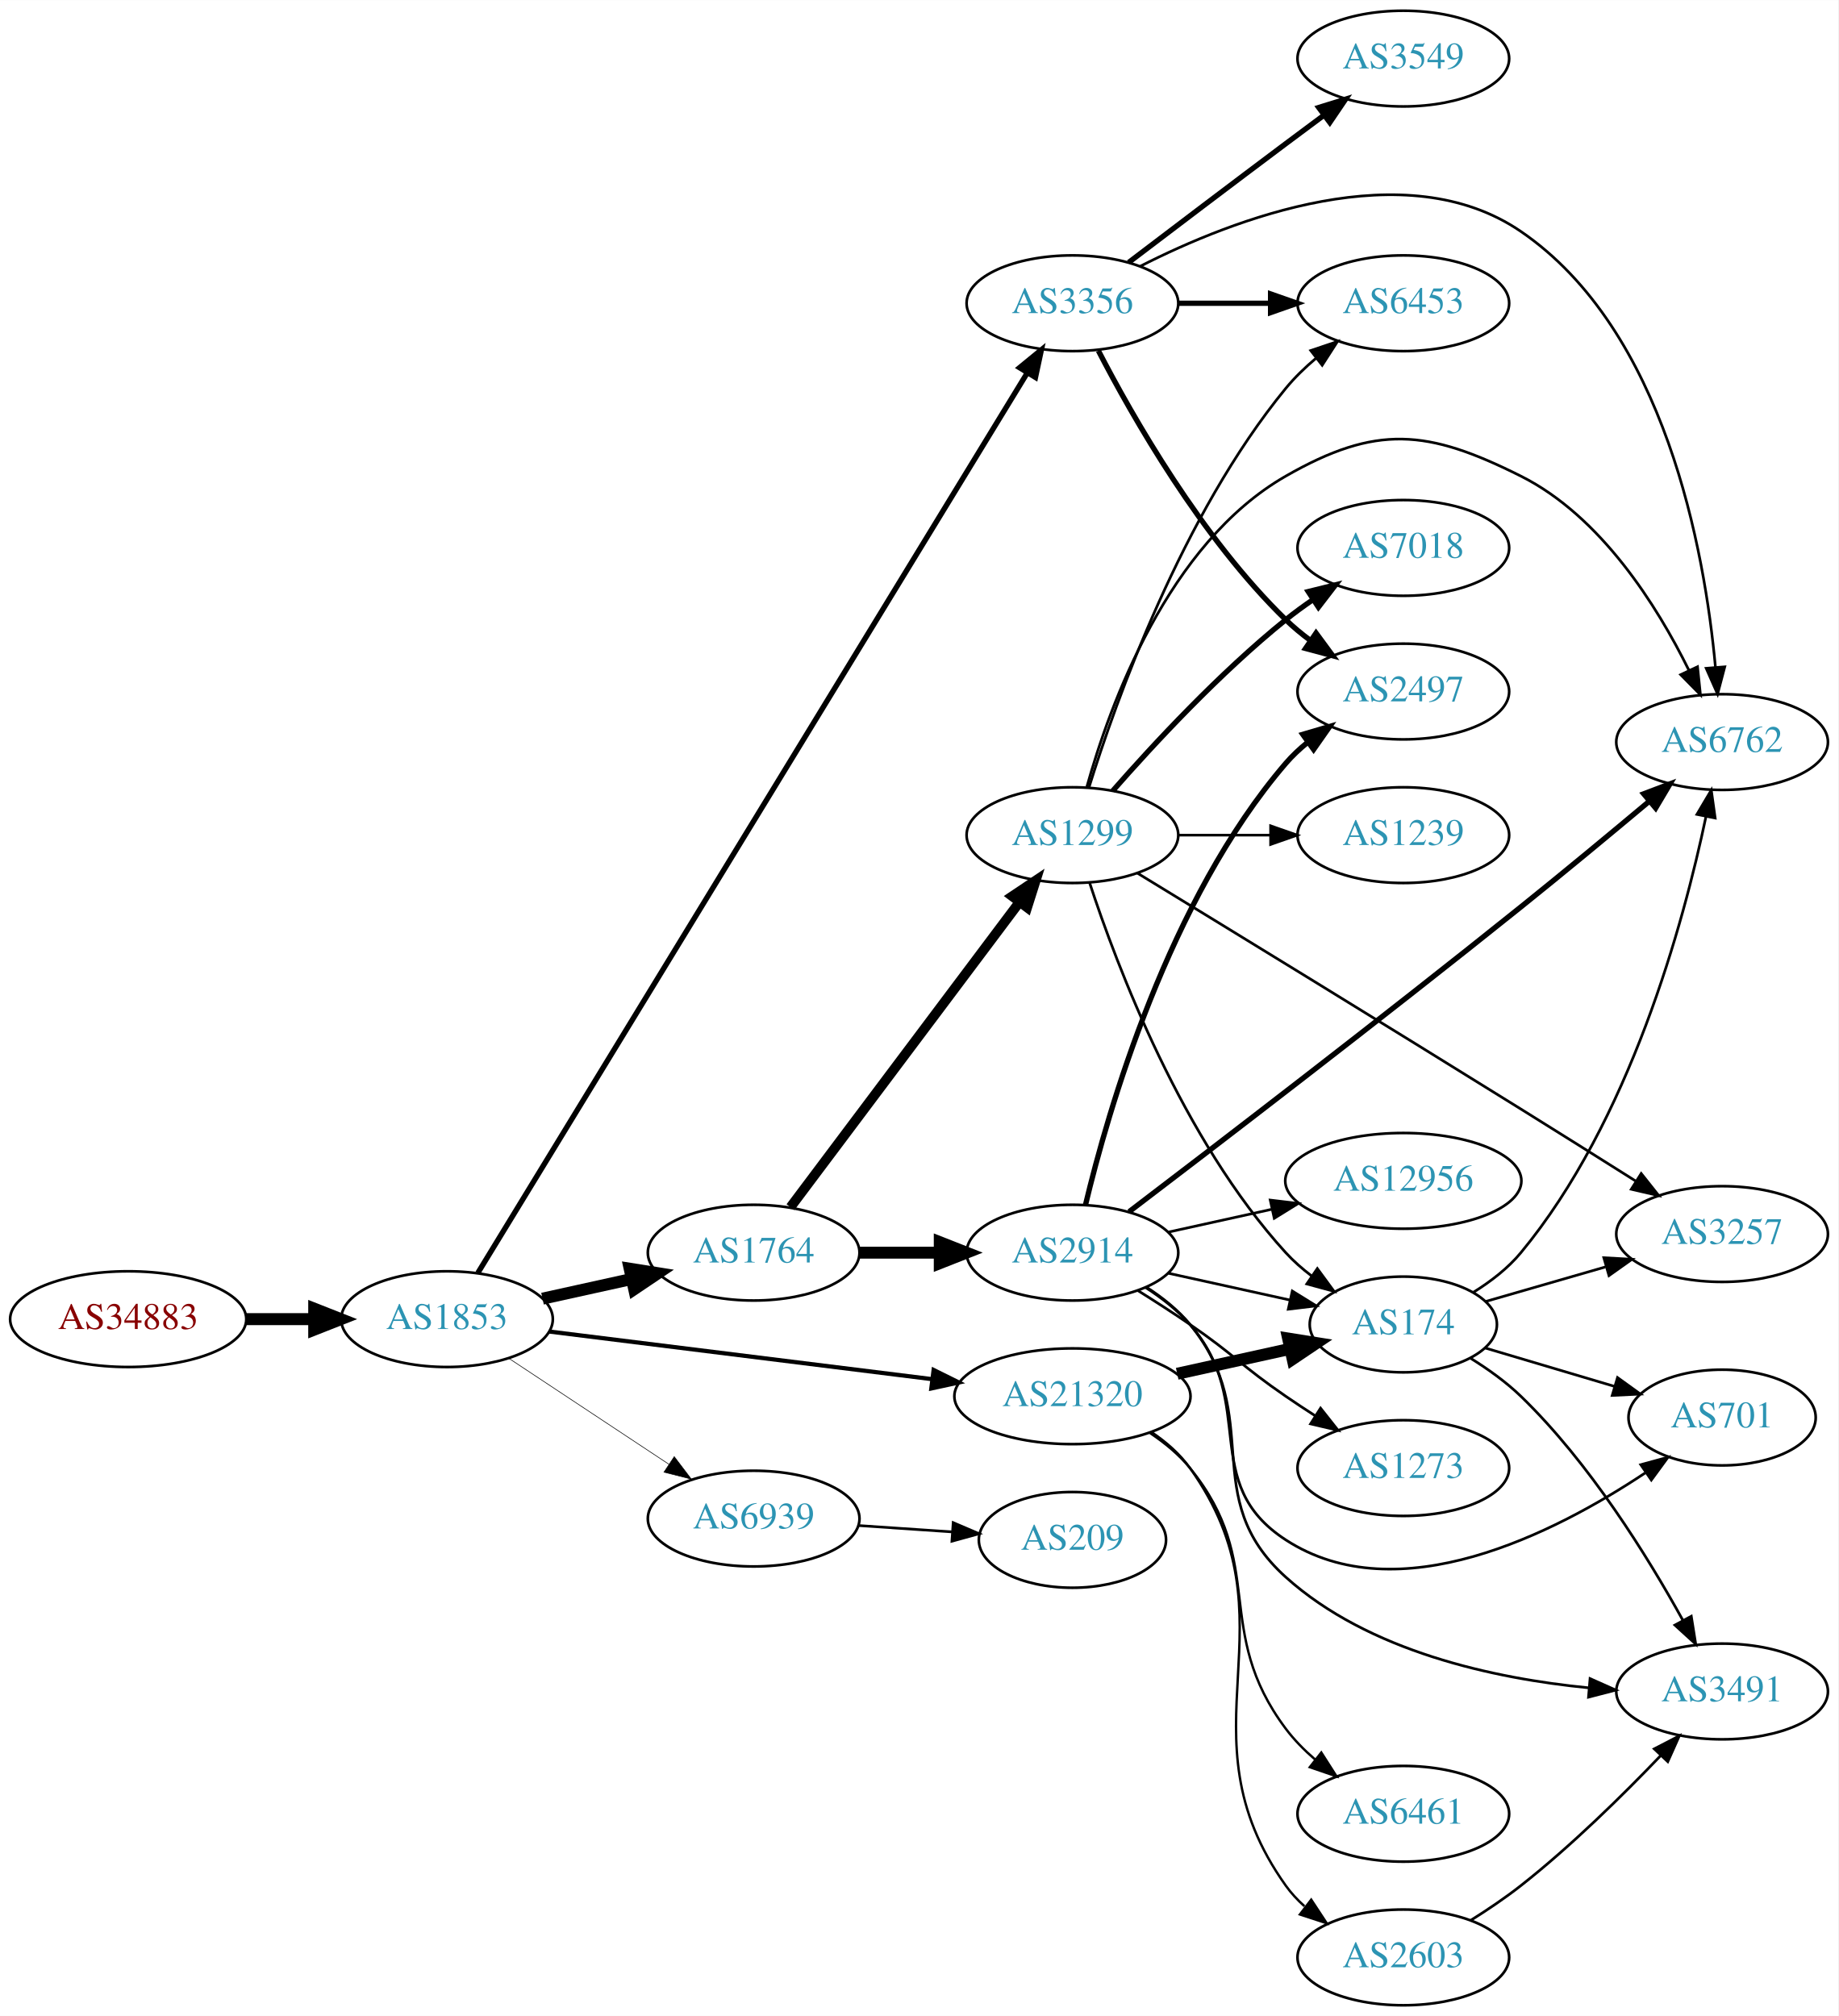
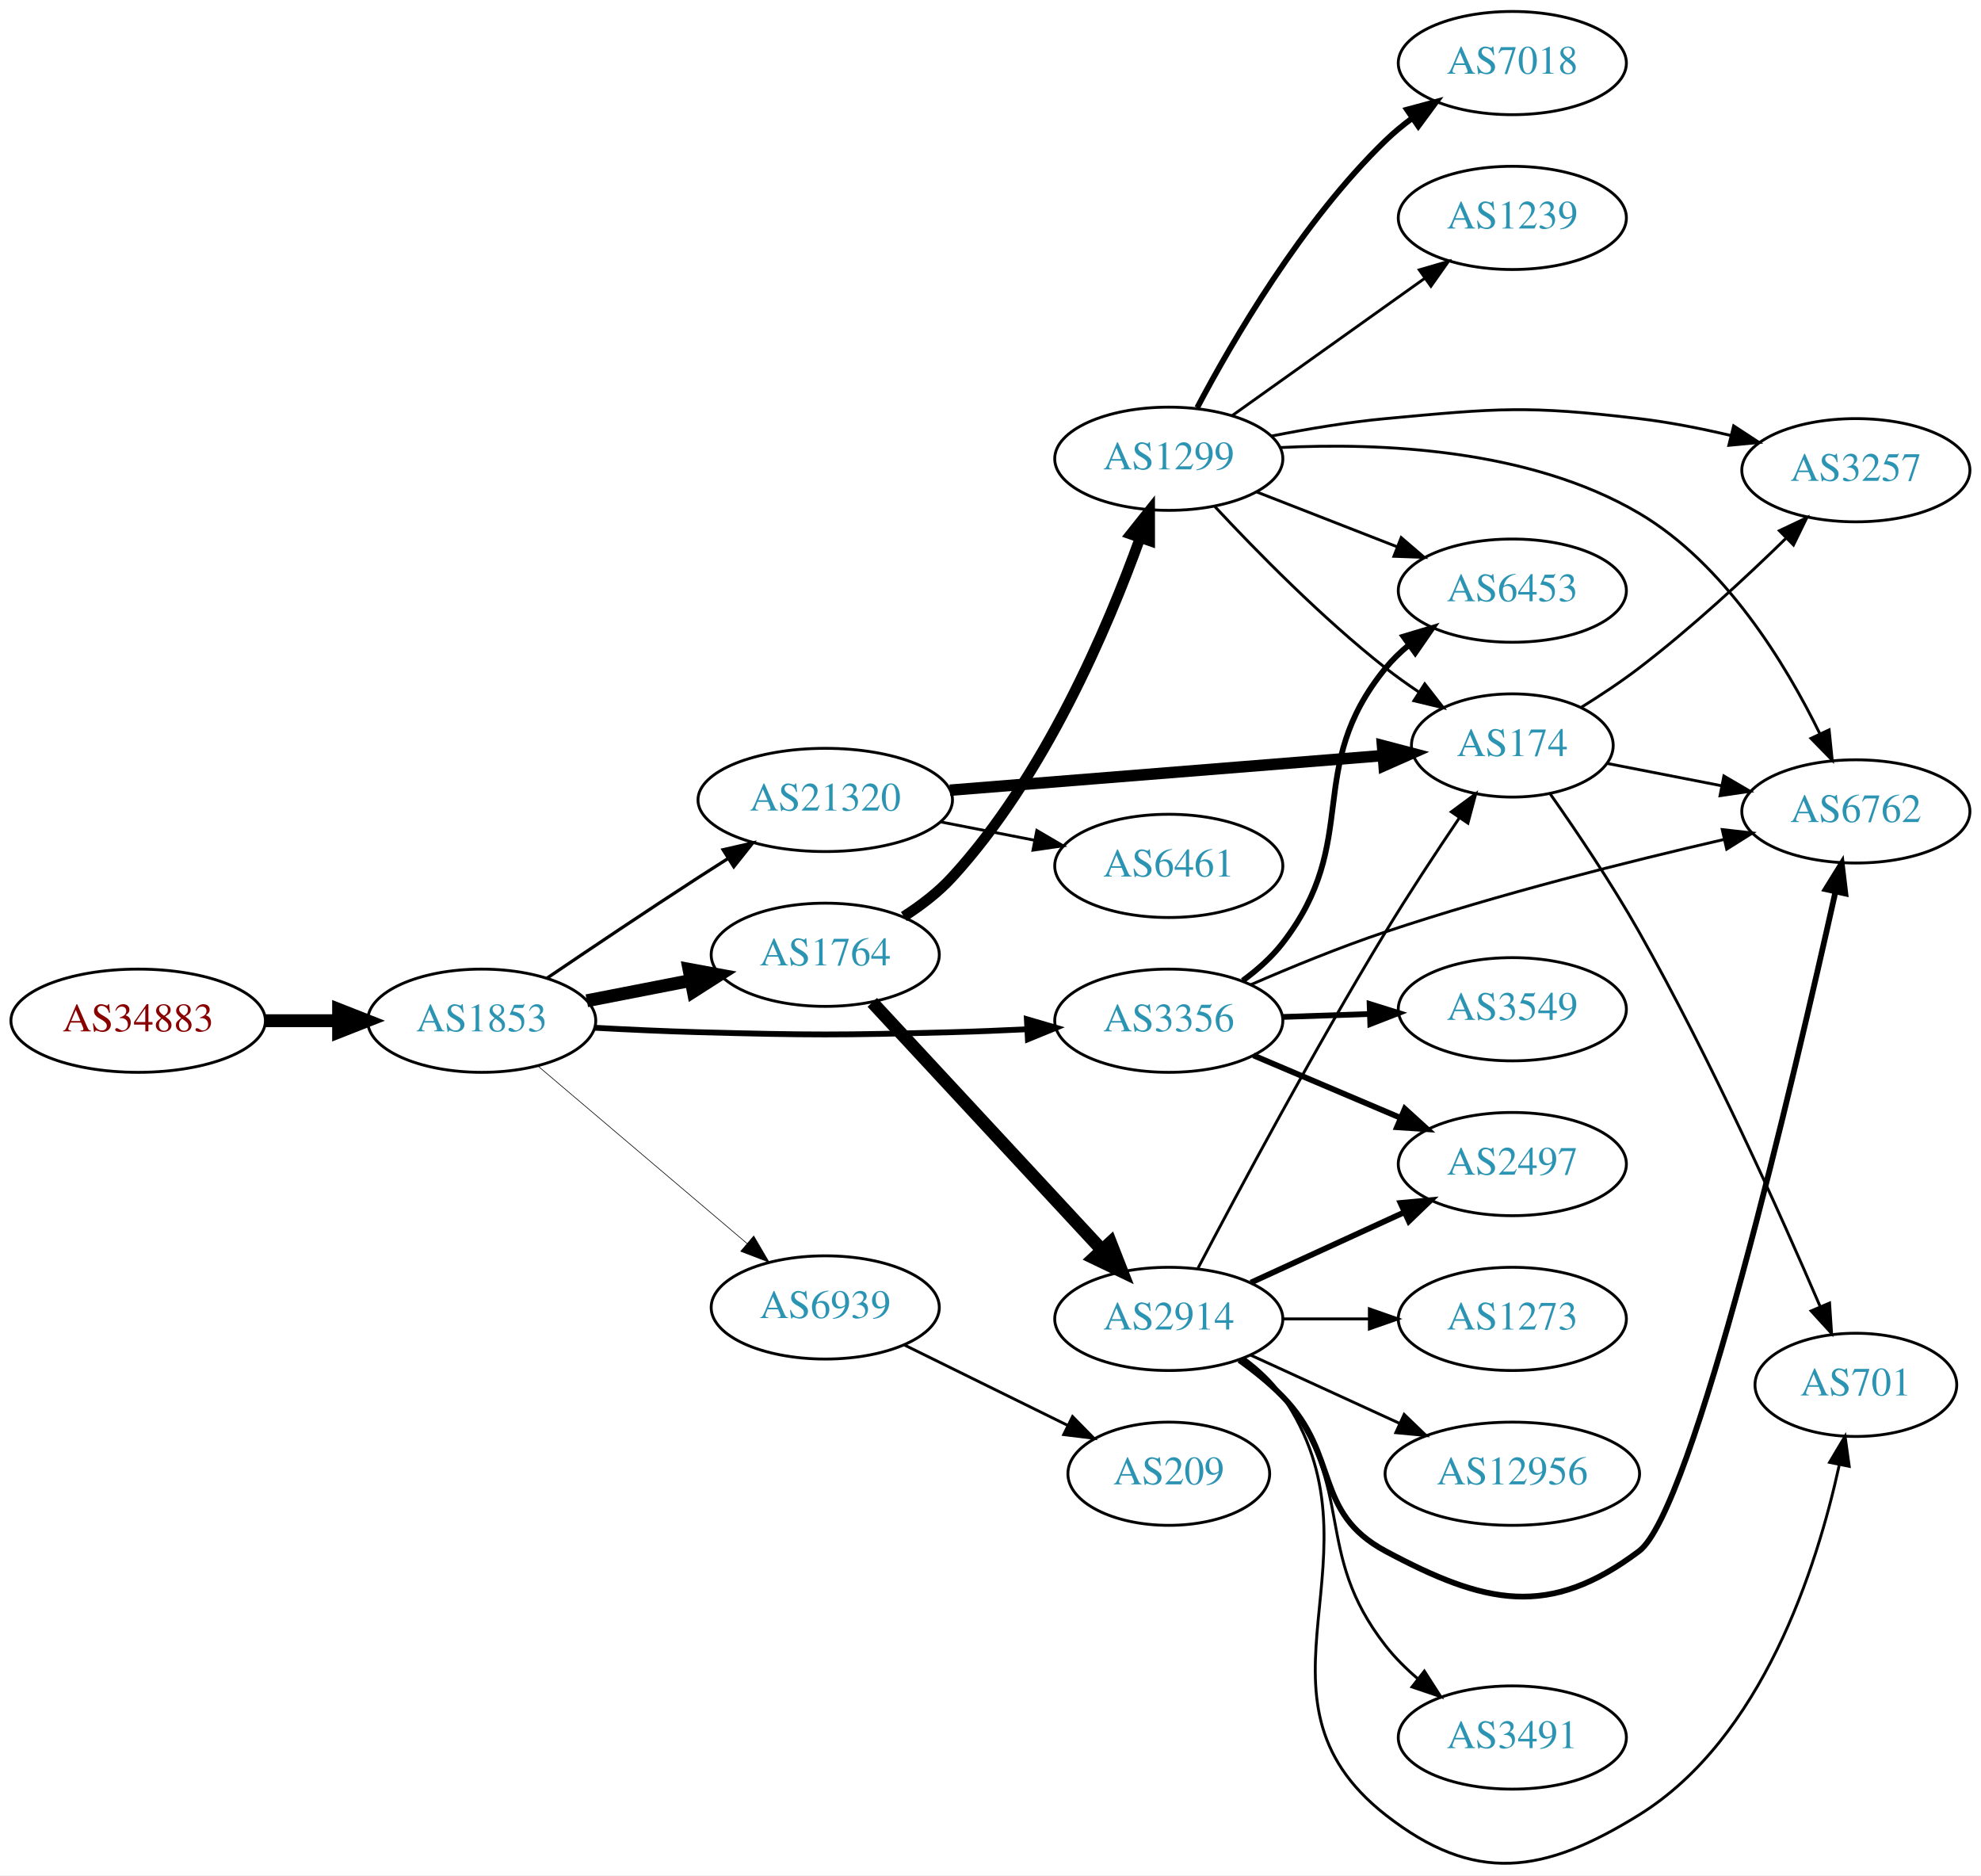
- <svg xmlns="http://www.w3.org/2000/svg" xmlns:xlink="http://www.w3.org/1999/xlink" width="691pt" height="758pt" viewBox="0.00 0.00 691.06 758.00">
-   <g id="graph0" class="graph" transform="scale(1 1) rotate(0) translate(4 754)">
-     <polygon fill="white" stroke="none" points="-4,4 -4,-754 687.055,-754 687.055,4 -4,4" />
+ <svg xmlns="http://www.w3.org/2000/svg" xmlns:xlink="http://www.w3.org/1999/xlink" width="691pt" height="654pt" viewBox="0.00 0.00 691.06 654.06">
+   <g id="graph0" class="graph" transform="scale(1 1) rotate(0) translate(4 650.063)">
+     <polygon fill="white" stroke="none" points="-4,4 -4,-650.063 687.055,-650.063 687.055,4 -4,4" />
    <g id="node1" class="node">
      <g id="a_node1">
        <a xlink:href="/asn/34883" xlink:title="AS34883 ~ FH JOANNEUM Gesellschaft mbH [AT]">
-           <ellipse fill="#ffffff" stroke="black" cx="44.196" cy="-258" rx="44.393" ry="18" />
-           <text text-anchor="middle" x="44.196" y="-254.3" font-family="Times,serif" font-size="14.00" fill="#880000">AS34883</text>
+           <ellipse fill="#ffffff" stroke="black" cx="44.196" cy="-294.063" rx="44.393" ry="18" />
+           <text text-anchor="middle" x="44.196" y="-290.363" font-family="Times,serif" font-size="14.00" fill="#880000">AS34883</text>
        </a>
      </g>
    </g>
    <g id="node2" class="node">
      <g id="a_node2">
        <a xlink:href="/asn/1853" xlink:title="AS1853 ~ ACOnet Backbone [AT]">
-           <ellipse fill="#ffffff" stroke="black" cx="164.039" cy="-258" rx="39.794" ry="18" />
-           <text text-anchor="middle" x="164.039" y="-254.3" font-family="Times,serif" font-size="14.00" fill="#2c94b3">AS1853</text>
+           <ellipse fill="#ffffff" stroke="black" cx="164.039" cy="-294.063" rx="39.794" ry="18" />
+           <text text-anchor="middle" x="164.039" y="-290.363" font-family="Times,serif" font-size="14.00" fill="#2c94b3">AS1853</text>
        </a>
      </g>
    </g>
    <g id="edge1" class="edge">
-       <path fill="none" stroke="black" stroke-width="4.5" d="M88.407,-258C96.72,-258 105.482,-258 113.965,-258" />
-       <polygon fill="black" stroke="black" stroke-width="4.5" points="114.123,-261.938 124.123,-258 114.123,-254.063 114.123,-261.938" />
+       <path fill="none" stroke="black" stroke-width="4.5" d="M88.407,-294.063C96.72,-294.063 105.482,-294.063 113.965,-294.063" />
+       <polygon fill="black" stroke="black" stroke-width="4.5" points="114.123,-298.001 124.123,-294.063 114.123,-290.126 114.123,-298.001" />
    </g>
    <g id="node3" class="node">
      <g id="a_node3">
-         <a xlink:href="/asn/3356" xlink:title="AS3356 ~ Level 3 Parent, LLC [US]">
-           <ellipse fill="#ffffff" stroke="black" cx="399.174" cy="-640" rx="39.794" ry="18" />
-           <text text-anchor="middle" x="399.174" y="-636.3" font-family="Times,serif" font-size="14.00" fill="#2c94b3">AS3356</text>
+         <a xlink:href="/asn/1764" xlink:title="AS1764 ~ NEXTLAYER-AS [AT]">
+           <ellipse fill="#ffffff" stroke="black" cx="283.881" cy="-317.063" rx="39.794" ry="18" />
+           <text text-anchor="middle" x="283.881" y="-313.363" font-family="Times,serif" font-size="14.00" fill="#2c94b3">AS1764</text>
        </a>
      </g>
    </g>
    <g id="edge2" class="edge">
-       <path fill="none" stroke="black" stroke-width="2.025" d="M175.662,-275.406C212.907,-336.434 337.713,-540.932 382.23,-613.875" />
-       <polygon fill="black" stroke="black" stroke-width="2.025" points="379.292,-615.779 387.489,-622.491 385.267,-612.132 379.292,-615.779" />
+       <path fill="none" stroke="black" stroke-width="4.5" d="M200.715,-301.026C212.147,-303.258 224.968,-305.76 237.022,-308.113" />
+       <polygon fill="black" stroke="black" stroke-width="4.5" points="236.35,-311.993 246.919,-310.044 237.859,-304.264 236.35,-311.993" />
    </g>
    <g id="node4" class="node">
      <g id="a_node4">
-         <a xlink:href="/asn/1764" xlink:title="AS1764 ~ NEXTLAYER-AS [AT]">
-           <ellipse fill="#ffffff" stroke="black" cx="279.332" cy="-283" rx="39.794" ry="18" />
-           <text text-anchor="middle" x="279.332" y="-279.3" font-family="Times,serif" font-size="14.00" fill="#2c94b3">AS1764</text>
+         <a xlink:href="/asn/3356" xlink:title="AS3356 ~ Level 3 Parent, LLC [US]">
+           <ellipse fill="#ffffff" stroke="black" cx="403.724" cy="-294.063" rx="39.794" ry="18" />
+           <text text-anchor="middle" x="403.724" y="-290.363" font-family="Times,serif" font-size="14.00" fill="#2c94b3">AS3356</text>
        </a>
      </g>
    </g>
    <g id="edge3" class="edge">
-       <path fill="none" stroke="black" stroke-width="4.5" d="M199.955,-265.705C210.508,-268.033 222.246,-270.624 233.359,-273.076" />
-       <polygon fill="black" stroke="black" stroke-width="4.5" points="232.722,-276.968 243.336,-275.278 234.419,-269.278 232.722,-276.968" />
+       <path fill="none" stroke="black" stroke-width="2.025" d="M203.381,-291.614C215.035,-290.976 227.879,-290.379 239.685,-290.063 278.956,-289.012 288.806,-289.012 328.077,-290.063 336.563,-290.29 345.585,-290.663 354.316,-291.091" />
+       <polygon fill="black" stroke="black" stroke-width="2.025" points="354.213,-294.59 364.381,-291.614 354.576,-287.6 354.213,-294.59" />
    </g>
    <g id="node5" class="node">
      <g id="a_node5">
        <a xlink:href="/asn/21320" xlink:title="AS21320 ~ GEANT Vereniging [EU]">
-           <ellipse fill="#ffffff" stroke="black" cx="399.174" cy="-229" rx="44.393" ry="18" />
-           <text text-anchor="middle" x="399.174" y="-225.3" font-family="Times,serif" font-size="14.00" fill="#2c94b3">AS21320</text>
+           <ellipse fill="#ffffff" stroke="black" cx="283.881" cy="-371.063" rx="44.393" ry="18" />
+           <text text-anchor="middle" x="283.881" y="-367.363" font-family="Times,serif" font-size="14.00" fill="#2c94b3">AS21320</text>
        </a>
      </g>
    </g>
    <g id="edge4" class="edge">
-       <path fill="none" stroke="black" stroke-width="1.575" d="M202.496,-253.341C241.462,-248.494 302.758,-240.869 346.356,-235.446" />
-       <polygon fill="black" stroke="black" stroke-width="1.575" points="346.988,-238.894 356.479,-234.186 346.124,-231.948 346.988,-238.894" />
+       <path fill="none" stroke="black" stroke-width="1.125" d="M186.803,-308.904C201.629,-318.949 221.745,-332.452 239.685,-344.063 243.015,-346.218 246.503,-348.446 249.993,-350.657" />
+       <polygon fill="black" stroke="black" stroke-width="1.125" points="248.251,-353.696 258.579,-356.06 251.98,-347.772 248.251,-353.696" />
    </g>
    <g id="node6" class="node">
      <g id="a_node6">
        <a xlink:href="/asn/6939" xlink:title="AS6939 ~ Hurricane Electric LLC [US]">
-           <ellipse fill="#ffffff" stroke="black" cx="279.332" cy="-183" rx="39.794" ry="18" />
-           <text text-anchor="middle" x="279.332" y="-179.3" font-family="Times,serif" font-size="14.00" fill="#2c94b3">AS6939</text>
+           <ellipse fill="#ffffff" stroke="black" cx="283.881" cy="-194.063" rx="39.794" ry="18" />
+           <text text-anchor="middle" x="283.881" y="-190.363" font-family="Times,serif" font-size="14.00" fill="#2c94b3">AS6939</text>
        </a>
      </g>
    </g>
    <g id="edge5" class="edge">
-       <path fill="none" stroke="black" stroke-width="0.225" d="M187.152,-243.361C204.351,-231.975 228.419,-216.042 247.509,-203.405" />
-       <polygon fill="black" stroke="black" stroke-width="0.225" points="249.481,-206.297 255.887,-197.858 245.617,-200.46 249.481,-206.297" />
+       <path fill="none" stroke="black" stroke-width="0.225" d="M183.711,-278.218C203.363,-261.541 234.459,-235.154 256.587,-216.376" />
+       <polygon fill="black" stroke="black" stroke-width="0.225" points="258.936,-218.973 264.296,-209.834 254.407,-213.636 258.936,-218.973" />
    </g>
    <g id="node7" class="node">
      <g id="a_node7">
-         <a xlink:href="/asn/6453" xlink:title="AS6453 ~ TATA COMMUNICATIONS (AMERICA) INC [US]">
-           <ellipse fill="#ffffff" stroke="black" cx="523.566" cy="-640" rx="39.794" ry="18" />
-           <text text-anchor="middle" x="523.566" y="-636.3" font-family="Times,serif" font-size="14.00" fill="#2c94b3">AS6453</text>
+         <a xlink:href="/asn/1299" xlink:title="AS1299 ~ Telia Carrier [EU]">
+           <ellipse fill="#ffffff" stroke="black" cx="403.724" cy="-490.063" rx="39.794" ry="18" />
+           <text text-anchor="middle" x="403.724" y="-486.363" font-family="Times,serif" font-size="14.00" fill="#2c94b3">AS1299</text>
        </a>
      </g>
    </g>
    <g id="edge6" class="edge">
-       <path fill="none" stroke="black" stroke-width="2" d="M438.9,-640C449.838,-640 461.889,-640 473.355,-640" />
-       <polygon fill="black" stroke="black" stroke-width="2" points="473.673,-643.5 483.673,-640 473.672,-636.5 473.673,-643.5" />
+       <path fill="none" stroke="black" stroke-width="3.682" d="M311.276,-330.409C317.282,-334.258 323.294,-338.85 328.077,-344.063 360.379,-379.27 382.411,-431.067 393.755,-462.568" />
+       <polygon fill="black" stroke="black" stroke-width="3.682" points="390.46,-463.75 397.062,-472.036 397.069,-461.441 390.46,-463.75" />
    </g>
    <g id="node8" class="node">
      <g id="a_node8">
-         <a xlink:href="/asn/2497" xlink:title="AS2497 ~ Internet Initiative Japan Inc. [JP]">
-           <ellipse fill="#ffffff" stroke="black" cx="523.566" cy="-494" rx="39.794" ry="18" />
-           <text text-anchor="middle" x="523.566" y="-490.3" font-family="Times,serif" font-size="14.00" fill="#2c94b3">AS2497</text>
+         <a xlink:href="/asn/2914" xlink:title="AS2914 ~ NTT America, Inc. [US]">
+           <ellipse fill="#ffffff" stroke="black" cx="403.724" cy="-190.063" rx="39.794" ry="18" />
+           <text text-anchor="middle" x="403.724" y="-186.363" font-family="Times,serif" font-size="14.00" fill="#2c94b3">AS2914</text>
        </a>
      </g>
    </g>
    <g id="edge7" class="edge">
-       <path fill="none" stroke="black" stroke-width="2" d="M408.928,-622.164C421.778,-597.292 447.692,-551.786 479.37,-521 482.214,-518.236 485.387,-515.612 488.687,-513.163" />
-       <polygon fill="black" stroke="black" stroke-width="2" points="490.753,-515.991 497.034,-507.459 486.803,-510.212 490.753,-515.991" />
+       <path fill="none" stroke="black" stroke-width="4.5" d="M300.287,-300.46C320.754,-278.403 357.049,-239.287 380.485,-214.03" />
+       <polygon fill="black" stroke="black" stroke-width="4.5" points="383.399,-216.679 387.314,-206.67 377.626,-211.323 383.399,-216.679" />
    </g>
    <g id="node9" class="node">
      <g id="a_node9">
        <a xlink:href="/asn/6762" xlink:title="AS6762 ~ TELECOM ITALIA SPARKLE S.p.A. [IT]">
-           <ellipse fill="#ffffff" stroke="black" cx="643.409" cy="-475" rx="39.794" ry="18" />
-           <text text-anchor="middle" x="643.409" y="-471.3" font-family="Times,serif" font-size="14.00" fill="#2c94b3">AS6762</text>
-         </a>
-       </g>
-     </g>
-     <g id="edge8" class="edge">
-       <path fill="none" stroke="black" d="M424.722,-653.943C459.636,-671.718 524.224,-696.786 567.762,-667 622.049,-629.861 636.861,-546.989 640.899,-503.263" />
-       <polygon fill="black" stroke="black" points="644.408,-503.287 641.711,-493.042 637.43,-502.733 644.408,-503.287" />
+           <ellipse fill="#ffffff" stroke="black" cx="643.409" cy="-367.063" rx="39.794" ry="18" />
+           <text text-anchor="middle" x="643.409" y="-363.363" font-family="Times,serif" font-size="14.00" fill="#2c94b3">AS6762</text>
+         </a>
+       </g>
+     </g>
+     <g id="edge22" class="edge">
+       <path fill="none" stroke="black" d="M432.371,-306.643C446.291,-312.694 463.534,-319.765 479.37,-325.063 518.684,-338.217 564.479,-349.687 597.507,-357.302" />
+       <polygon fill="black" stroke="black" points="596.798,-360.73 607.326,-359.539 598.353,-353.905 596.798,-360.73" />
    </g>
    <g id="node10" class="node">
      <g id="a_node10">
+         <a xlink:href="/asn/2497" xlink:title="AS2497 ~ Internet Initiative Japan Inc. [JP]">
+           <ellipse fill="#ffffff" stroke="black" cx="523.566" cy="-244.063" rx="39.794" ry="18" />
+           <text text-anchor="middle" x="523.566" y="-240.363" font-family="Times,serif" font-size="14.00" fill="#2c94b3">AS2497</text>
+         </a>
+       </g>
+     </g>
+     <g id="edge21" class="edge">
+       <path fill="none" stroke="black" stroke-width="2" d="M433.25,-281.96C448.624,-275.436 467.8,-267.3 484.439,-260.241" />
+       <polygon fill="black" stroke="black" stroke-width="2" points="486.056,-263.357 493.894,-256.229 483.321,-256.913 486.056,-263.357" />
+     </g>
+     <g id="node19" class="node">
+       <g id="a_node19">
+         <a xlink:href="/asn/6453" xlink:title="AS6453 ~ TATA COMMUNICATIONS (AMERICA) INC [US]">
+           <ellipse fill="#ffffff" stroke="black" cx="523.566" cy="-444.063" rx="39.794" ry="18" />
+           <text text-anchor="middle" x="523.566" y="-440.363" font-family="Times,serif" font-size="14.00" fill="#2c94b3">AS6453</text>
+         </a>
+       </g>
+     </g>
+     <g id="edge23" class="edge">
+       <path fill="none" stroke="black" stroke-width="2" d="M429.519,-308.048C434.602,-311.773 439.557,-316.149 443.37,-321.063 471.304,-357.065 450.524,-381.788 479.37,-417.063 481.75,-419.973 484.529,-422.661 487.511,-425.12" />
+       <polygon fill="black" stroke="black" stroke-width="2" points="485.591,-428.05 495.74,-431.092 489.702,-422.385 485.591,-428.05" />
+     </g>
+     <g id="node20" class="node">
+       <g id="a_node20">
        <a xlink:href="/asn/3549" xlink:title="AS3549 ~ Level 3 Parent, LLC [US]">
-           <ellipse fill="#ffffff" stroke="black" cx="523.566" cy="-732" rx="39.794" ry="18" />
-           <text text-anchor="middle" x="523.566" y="-728.3" font-family="Times,serif" font-size="14.00" fill="#2c94b3">AS3549</text>
-         </a>
-       </g>
-     </g>
-     <g id="edge9" class="edge">
-       <path fill="none" stroke="black" stroke-width="2" d="M420.311,-655.35C436.29,-667.508 459.215,-684.9 479.37,-700 483.945,-703.427 488.804,-707.047 493.548,-710.57" />
-       <polygon fill="black" stroke="black" stroke-width="2" points="491.761,-713.602 501.879,-716.745 495.93,-707.978 491.761,-713.602" />
-     </g>
-     <g id="node11" class="node">
-       <g id="a_node11">
-         <a xlink:href="/asn/2914" xlink:title="AS2914 ~ NTT America, Inc. [US]">
-           <ellipse fill="#ffffff" stroke="black" cx="399.174" cy="-283" rx="39.794" ry="18" />
-           <text text-anchor="middle" x="399.174" y="-279.3" font-family="Times,serif" font-size="14.00" fill="#2c94b3">AS2914</text>
-         </a>
-       </g>
-     </g>
-     <g id="edge10" class="edge">
-       <path fill="none" stroke="black" stroke-width="4.5" d="M319.244,-283C328.798,-283 339.147,-283 349.11,-283" />
-       <polygon fill="black" stroke="black" stroke-width="4.5" points="349.302,-286.938 359.302,-283 349.302,-279.063 349.302,-286.938" />
+           <ellipse fill="#ffffff" stroke="black" cx="523.566" cy="-298.063" rx="39.794" ry="18" />
+           <text text-anchor="middle" x="523.566" y="-294.363" font-family="Times,serif" font-size="14.00" fill="#2c94b3">AS3549</text>
+         </a>
+       </g>
+     </g>
+     <g id="edge24" class="edge">
+       <path fill="none" stroke="black" stroke-width="2" d="M443.31,-295.373C453.076,-295.705 463.693,-296.065 473.887,-296.411" />
+       <polygon fill="black" stroke="black" stroke-width="2" points="473.781,-299.909 483.894,-296.751 474.018,-292.913 473.781,-299.909" />
    </g>
    <g id="node12" class="node">
      <g id="a_node12">
-         <a xlink:href="/asn/1299" xlink:title="AS1299 ~ Telia Carrier [EU]">
-           <ellipse fill="#ffffff" stroke="black" cx="399.174" cy="-440" rx="39.794" ry="18" />
-           <text text-anchor="middle" x="399.174" y="-436.3" font-family="Times,serif" font-size="14.00" fill="#2c94b3">AS1299</text>
-         </a>
-       </g>
-     </g>
-     <g id="edge11" class="edge">
-       <path fill="none" stroke="black" stroke-width="3.682" d="M293.167,-300.101C313.976,-327.824 355.172,-382.709 379.317,-414.877" />
-       <polygon fill="black" stroke="black" stroke-width="3.682" points="376.552,-417.024 385.354,-422.92 382.151,-412.822 376.552,-417.024" />
-     </g>
-     <g id="node15" class="node">
-       <g id="a_node15">
        <a xlink:href="/asn/174" xlink:title="AS174 ~ Cogent Communications [US]">
-           <ellipse fill="#ffffff" stroke="black" cx="523.566" cy="-256" rx="35.194" ry="18" />
-           <text text-anchor="middle" x="523.566" y="-252.3" font-family="Times,serif" font-size="14.00" fill="#2c94b3">AS174</text>
-         </a>
-       </g>
-     </g>
-     <g id="edge27" class="edge">
-       <path fill="none" stroke="black" stroke-width="4.5" d="M438.564,-237.469C451.972,-240.427 467.083,-243.76 480.756,-246.776" />
-       <polygon fill="black" stroke="black" stroke-width="4.5" points="480.265,-250.7 490.878,-249.01 481.961,-243.01 480.265,-250.7" />
+           <ellipse fill="#ffffff" stroke="black" cx="523.566" cy="-390.063" rx="35.194" ry="18" />
+           <text text-anchor="middle" x="523.566" y="-386.363" font-family="Times,serif" font-size="14.00" fill="#2c94b3">AS174</text>
+         </a>
+       </g>
+     </g>
+     <g id="edge26" class="edge">
+       <path fill="none" stroke="black" stroke-width="4" d="M327.375,-374.46C369.933,-377.862 435.144,-383.075 478.314,-386.526" />
+       <polygon fill="black" stroke="black" stroke-width="4" points="478.271,-390.033 488.518,-387.341 478.828,-383.056 478.271,-390.033" />
    </g>
    <g id="node21" class="node">
      <g id="a_node21">
        <a xlink:href="/asn/6461" xlink:title="AS6461 ~ Zayo Bandwidth [US]">
-           <ellipse fill="#ffffff" stroke="black" cx="523.566" cy="-72" rx="39.794" ry="18" />
-           <text text-anchor="middle" x="523.566" y="-68.3" font-family="Times,serif" font-size="14.00" fill="#2c94b3">AS6461</text>
+           <ellipse fill="#ffffff" stroke="black" cx="403.724" cy="-348.063" rx="39.794" ry="18" />
+           <text text-anchor="middle" x="403.724" y="-344.363" font-family="Times,serif" font-size="14.00" fill="#2c94b3">AS6461</text>
        </a>
      </g>
    </g>
    <g id="edge25" class="edge">
-       <path fill="none" stroke="black" stroke-width="0.9" d="M428.373,-215.167C433.895,-211.479 439.244,-207.08 443.37,-202 472.623,-165.981 451.562,-141.145 479.37,-104 482.506,-99.811 486.34,-95.923 490.416,-92.403" />
-       <polygon fill="black" stroke="black" stroke-width="0.9" points="492.728,-95.038 498.432,-86.109 488.406,-89.532 492.728,-95.038" />
+       <path fill="none" stroke="black" d="M324.121,-363.405C334.573,-361.365 345.959,-359.142 356.737,-357.039" />
+       <polygon fill="black" stroke="black" points="357.69,-360.419 366.835,-355.068 356.349,-353.548 357.69,-360.419" />
    </g>
    <g id="node22" class="node">
      <g id="a_node22">
-         <a xlink:href="/asn/2603" xlink:title="AS2603 ~ NORDUnet [NO]">
-           <ellipse fill="#ffffff" stroke="black" cx="523.566" cy="-18" rx="39.794" ry="18" />
-           <text text-anchor="middle" x="523.566" y="-14.3" font-family="Times,serif" font-size="14.00" fill="#2c94b3">AS2603</text>
-         </a>
-       </g>
-     </g>
-     <g id="edge26" class="edge">
-       <path fill="none" stroke="black" stroke-width="0.9" d="M428.873,-215.547C434.363,-211.836 439.574,-207.331 443.37,-202 484.895,-143.685 437.846,-103.315 479.37,-45 481.371,-42.19 483.764,-39.61 486.385,-37.255" />
-       <polygon fill="black" stroke="black" stroke-width="0.9" points="488.937,-39.709 494.76,-30.858 484.689,-34.146 488.937,-39.709" />
-     </g>
-     <g id="node23" class="node">
-       <g id="a_node23">
        <a xlink:href="/asn/209" xlink:title="AS209 ~ CenturyLink Communications, LLC [US]">
-           <ellipse fill="#ffffff" stroke="black" cx="399.174" cy="-175" rx="35.194" ry="18" />
-           <text text-anchor="middle" x="399.174" y="-171.3" font-family="Times,serif" font-size="14.00" fill="#2c94b3">AS209</text>
-         </a>
-       </g>
-     </g>
-     <g id="edge33" class="edge">
-       <path fill="none" stroke="black" d="M318.592,-180.403C329.923,-179.633 342.422,-178.785 354.09,-177.993" />
-       <polygon fill="black" stroke="black" points="354.341,-181.484 364.081,-177.315 353.866,-174.5 354.341,-181.484" />
+           <ellipse fill="#ffffff" stroke="black" cx="403.724" cy="-136.063" rx="35.194" ry="18" />
+           <text text-anchor="middle" x="403.724" y="-132.363" font-family="Times,serif" font-size="14.00" fill="#2c94b3">AS209</text>
+         </a>
+       </g>
+     </g>
+     <g id="edge30" class="edge">
+       <path fill="none" stroke="black" d="M311.327,-181.047C328.201,-172.742 350.242,-161.894 368.451,-152.931" />
+       <polygon fill="black" stroke="black" points="370.15,-155.996 377.577,-148.44 367.059,-149.716 370.15,-155.996" />
+     </g>
+     <g id="edge18" class="edge">
+       <path fill="none" stroke="black" d="M442.721,-493.973C477.626,-495.726 529.577,-493.546 567.762,-471.063 597.689,-453.443 618.893,-418.586 630.873,-394.099" />
+       <polygon fill="black" stroke="black" points="634.081,-395.501 635.155,-384.96 627.743,-392.53 634.081,-395.501" />
+     </g>
+     <g id="edge17" class="edge">
+       <path fill="none" stroke="black" d="M419.821,-473.351C434.287,-457.828 457.144,-434.544 479.37,-417.063 482.987,-414.219 486.918,-411.415 490.886,-408.753" />
+       <polygon fill="black" stroke="black" points="493.011,-411.548 499.525,-403.192 489.222,-405.662 493.011,-411.548" />
+     </g>
+     <g id="node16" class="node">
+       <g id="a_node16">
+         <a xlink:href="/asn/3257" xlink:title="AS3257 ~ GTT [DE]">
+           <ellipse fill="#ffffff" stroke="black" cx="643.409" cy="-486.063" rx="39.794" ry="18" />
+           <text text-anchor="middle" x="643.409" y="-482.363" font-family="Times,serif" font-size="14.00" fill="#2c94b3">AS3257</text>
+         </a>
+       </g>
+     </g>
+     <g id="edge15" class="edge">
+       <path fill="none" stroke="black" d="M439.473,-497.964C451.979,-500.44 466.241,-502.843 479.37,-504.063 518.487,-507.7 528.752,-508.7 567.762,-504.063 578.296,-502.811 589.493,-500.599 599.923,-498.143" />
+       <polygon fill="black" stroke="black" points="600.775,-501.538 609.642,-495.738 599.094,-494.743 600.775,-501.538" />
+     </g>
+     <g id="node17" class="node">
+       <g id="a_node17">
+         <a xlink:href="/asn/7018" xlink:title="AS7018 ~ AT&amp;T Services, Inc. [US]">
+           <ellipse fill="#ffffff" stroke="black" cx="523.566" cy="-628.063" rx="39.794" ry="18" />
+           <text text-anchor="middle" x="523.566" y="-624.363" font-family="Times,serif" font-size="14.00" fill="#2c94b3">AS7018</text>
+         </a>
+       </g>
    </g>
    <g id="edge16" class="edge">
-       <path fill="none" stroke="black" stroke-width="2" d="M404.062,-300.868C412.487,-336.125 435.314,-415.672 479.37,-467 481.818,-469.852 484.644,-472.501 487.655,-474.937" />
-       <polygon fill="black" stroke="black" stroke-width="2" points="485.759,-477.884 495.923,-480.875 489.842,-472.199 485.759,-477.884" />
-     </g>
-     <g id="edge14" class="edge">
-       <path fill="none" stroke="black" stroke-width="2" d="M420.466,-298.393C452.156,-322.512 515.214,-370.816 567.762,-413 583.906,-425.96 601.75,-440.763 615.944,-452.654" />
-       <polygon fill="black" stroke="black" stroke-width="2" points="613.929,-455.533 623.838,-459.283 618.43,-450.172 613.929,-455.533" />
+       <path fill="none" stroke="black" stroke-width="2" d="M413.64,-507.883C426.002,-531.314 450.157,-572.81 479.37,-601.063 482.221,-603.82 485.398,-606.44 488.701,-608.886" />
+       <polygon fill="black" stroke="black" stroke-width="2" points="486.819,-611.839 497.051,-614.586 490.766,-606.058 486.819,-611.839" />
+     </g>
+     <g id="node18" class="node">
+       <g id="a_node18">
+         <a xlink:href="/asn/1239" xlink:title="AS1239 ~ Sprint [US]">
+           <ellipse fill="#ffffff" stroke="black" cx="523.566" cy="-574.063" rx="39.794" ry="18" />
+           <text text-anchor="middle" x="523.566" y="-570.363" font-family="Times,serif" font-size="14.00" fill="#2c94b3">AS1239</text>
+         </a>
+       </g>
+     </g>
+     <g id="edge19" class="edge">
+       <path fill="none" stroke="black" d="M425.792,-505.081C444.527,-518.436 472.119,-538.103 493.051,-553.024" />
+       <polygon fill="black" stroke="black" points="491.109,-555.938 501.284,-558.893 495.172,-550.238 491.109,-555.938" />
+     </g>
+     <g id="edge20" class="edge">
+       <path fill="none" stroke="black" d="M434.46,-478.455C449.254,-472.681 467.332,-465.624 483.253,-459.409" />
+       <polygon fill="black" stroke="black" points="484.796,-462.564 492.839,-455.667 482.251,-456.043 484.796,-462.564" />
+     </g>
+     <g id="edge8" class="edge">
+       <path fill="none" stroke="black" stroke-width="2" d="M428.318,-175.674C433.574,-171.915 438.906,-167.626 443.37,-163.063 463.543,-142.446 453.939,-122.674 479.37,-109.063 514.007,-90.526 536.36,-85.458 567.762,-109.063 586.564,-123.196 622.098,-275.317 636.309,-339.136" />
+       <polygon fill="black" stroke="black" stroke-width="2" points="632.9,-339.927 638.478,-348.934 639.734,-338.414 632.9,-339.927" />
+     </g>
+     <g id="edge9" class="edge">
+       <path fill="none" stroke="black" stroke-width="2" d="M432.353,-202.724C448.31,-210.036 468.58,-219.325 485.863,-227.244" />
+       <polygon fill="black" stroke="black" stroke-width="2" points="484.562,-230.498 495.111,-231.482 487.478,-224.134 484.562,-230.498" />
+     </g>
+     <g id="node11" class="node">
+       <g id="a_node11">
+         <a xlink:href="/asn/701" xlink:title="AS701 ~ UUNET [US]">
+           <ellipse fill="#ffffff" stroke="black" cx="643.409" cy="-167.063" rx="35.194" ry="18" />
+           <text text-anchor="middle" x="643.409" y="-163.363" font-family="Times,serif" font-size="14.00" fill="#2c94b3">AS701</text>
+         </a>
+       </g>
+     </g>
+     <g id="edge10" class="edge">
+       <path fill="none" stroke="black" d="M429.955,-176.396C435.015,-172.656 439.851,-168.192 443.37,-163.063 481.182,-107.956 426.759,-58.278 479.37,-17.063 510.296,7.163 534.364,3.622 567.762,-17.063 610.791,-43.713 629.813,-103.432 637.583,-138.955" />
+       <polygon fill="black" stroke="black" points="634.231,-140.034 639.648,-149.139 641.091,-138.643 634.231,-140.034" />
+     </g>
+     <g id="edge11" class="edge">
+       <path fill="none" stroke="black" d="M413.938,-207.799C427.607,-233.857 454.345,-283.86 479.37,-325.063 487.441,-338.352 496.956,-352.788 504.998,-364.672" />
+       <polygon fill="black" stroke="black" points="502.288,-366.91 510.813,-373.201 508.072,-362.967 502.288,-366.91" />
    </g>
    <g id="node13" class="node">
      <g id="a_node13">
-         <a xlink:href="/asn/701" xlink:title="AS701 ~ UUNET [US]">
-           <ellipse fill="#ffffff" stroke="black" cx="643.409" cy="-221" rx="35.194" ry="18" />
-           <text text-anchor="middle" x="643.409" y="-217.3" font-family="Times,serif" font-size="14.00" fill="#2c94b3">AS701</text>
+         <a xlink:href="/asn/12956" xlink:title="AS12956 ~ TELXIUS [ES]">
+           <ellipse fill="#ffffff" stroke="black" cx="523.566" cy="-136.063" rx="44.393" ry="18" />
+           <text text-anchor="middle" x="523.566" y="-132.363" font-family="Times,serif" font-size="14.00" fill="#2c94b3">AS12956</text>
        </a>
      </g>
    </g>
    <g id="edge12" class="edge">
-       <path fill="none" stroke="black" d="M426.773,-269.836C432.773,-265.981 438.731,-261.341 443.37,-256 469.204,-226.258 446.337,-196.467 479.37,-175 521.589,-147.563 580.256,-177.396 614.49,-200.171" />
-       <polygon fill="black" stroke="black" points="612.831,-203.277 623.053,-206.061 616.798,-197.51 612.831,-203.277" />
+       <path fill="none" stroke="black" d="M432.353,-177.403C447.85,-170.301 467.417,-161.335 484.364,-153.569" />
+       <polygon fill="black" stroke="black" points="485.833,-156.746 493.466,-149.398 482.917,-150.382 485.833,-156.746" />
    </g>
    <g id="node14" class="node">
      <g id="a_node14">
        <a xlink:href="/asn/3491" xlink:title="AS3491 ~ PCCW Global, Inc. [US]">
-           <ellipse fill="#ffffff" stroke="black" cx="643.409" cy="-118" rx="39.794" ry="18" />
-           <text text-anchor="middle" x="643.409" y="-114.3" font-family="Times,serif" font-size="14.00" fill="#2c94b3">AS3491</text>
+           <ellipse fill="#ffffff" stroke="black" cx="523.566" cy="-44.063" rx="39.794" ry="18" />
+           <text text-anchor="middle" x="523.566" y="-40.363" font-family="Times,serif" font-size="14.00" fill="#2c94b3">AS3491</text>
        </a>
      </g>
    </g>
    <g id="edge13" class="edge">
-       <path fill="none" stroke="black" d="M426.988,-270.017C432.981,-266.157 438.882,-261.469 443.37,-256 472.013,-221.096 445.821,-191.219 479.37,-161 510.451,-133.005 557.632,-122.865 593.255,-119.37" />
-       <polygon fill="black" stroke="black" points="593.767,-122.839 603.44,-118.518 593.183,-115.864 593.767,-122.839" />
-     </g>
-     <g id="edge15" class="edge">
-       <path fill="none" stroke="black" d="M435.247,-275.263C449.48,-272.123 466.035,-268.471 480.879,-265.196" />
-       <polygon fill="black" stroke="black" points="481.822,-268.572 490.833,-263 480.314,-261.737 481.822,-268.572" />
-     </g>
-     <g id="node16" class="node">
-       <g id="a_node16">
-         <a xlink:href="/asn/12956" xlink:title="AS12956 ~ TELXIUS [ES]">
-           <ellipse fill="#ffffff" stroke="black" cx="523.566" cy="-310" rx="44.393" ry="18" />
-           <text text-anchor="middle" x="523.566" y="-306.3" font-family="Times,serif" font-size="14.00" fill="#2c94b3">AS12956</text>
-         </a>
-       </g>
-     </g>
-     <g id="edge17" class="edge">
-       <path fill="none" stroke="black" d="M435.247,-290.737C447.286,-293.393 460.986,-296.415 473.907,-299.266" />
-       <polygon fill="black" stroke="black" points="473.537,-302.768 484.056,-301.505 475.045,-295.932 473.537,-302.768" />
-     </g>
-     <g id="node17" class="node">
-       <g id="a_node17">
+       <path fill="none" stroke="black" d="M429.397,-175.982C434.487,-172.263 439.475,-167.913 443.37,-163.063 469.574,-130.437 453.622,-109.05 479.37,-76.063 482.59,-71.939 486.471,-68.086 490.569,-64.584" />
+       <polygon fill="black" stroke="black" points="492.881,-67.219 498.602,-58.302 488.568,-61.705 492.881,-67.219" />
+     </g>
+     <g id="node15" class="node">
+       <g id="a_node15">
        <a xlink:href="/asn/1273" xlink:title="AS1273 ~ Vodafone Group PLC [EU]">
-           <ellipse fill="#ffffff" stroke="black" cx="523.566" cy="-202" rx="39.794" ry="18" />
-           <text text-anchor="middle" x="523.566" y="-198.3" font-family="Times,serif" font-size="14.00" fill="#2c94b3">AS1273</text>
-         </a>
-       </g>
-     </g>
-     <g id="edge18" class="edge">
-       <path fill="none" stroke="black" d="M423.723,-268.784C430.165,-264.76 437.098,-260.301 443.37,-256 459.865,-244.689 462.876,-240.311 479.37,-229 482.899,-226.581 486.636,-224.111 490.377,-221.698" />
-       <polygon fill="black" stroke="black" points="492.449,-224.528 499.018,-216.216 488.699,-218.618 492.449,-224.528" />
-     </g>
-     <g id="edge24" class="edge">
-       <path fill="none" stroke="black" d="M405.345,-457.782C415.453,-490.299 440.317,-560.378 479.37,-608 482.688,-612.046 486.624,-615.854 490.749,-619.335" />
-       <polygon fill="black" stroke="black" points="488.759,-622.222 498.8,-625.602 493.059,-616.698 488.759,-622.222" />
-     </g>
-     <g id="edge21" class="edge">
-       <path fill="none" stroke="black" d="M404.586,-458.141C413.109,-488.706 435.041,-549.611 479.37,-575 513.46,-594.525 532.644,-592.609 567.762,-575 597.89,-559.893 618.967,-526.219 630.867,-502.122" />
-       <polygon fill="black" stroke="black" points="634.172,-503.32 635.263,-492.781 627.838,-500.339 634.172,-503.32" />
-     </g>
-     <g id="edge22" class="edge">
-       <path fill="none" stroke="black" d="M405.617,-422.125C415.846,-390.884 440.479,-325.621 479.37,-283 482.254,-279.84 485.59,-276.91 489.105,-274.236" />
-       <polygon fill="black" stroke="black" points="491.237,-277.018 497.502,-268.474 487.276,-271.246 491.237,-277.018" />
-     </g>
-     <g id="node18" class="node">
-       <g id="a_node18">
-         <a xlink:href="/asn/1239" xlink:title="AS1239 ~ Sprint [US]">
-           <ellipse fill="#ffffff" stroke="black" cx="523.566" cy="-440" rx="39.794" ry="18" />
-           <text text-anchor="middle" x="523.566" y="-436.3" font-family="Times,serif" font-size="14.00" fill="#2c94b3">AS1239</text>
-         </a>
-       </g>
-     </g>
-     <g id="edge19" class="edge">
-       <path fill="none" stroke="black" d="M438.9,-440C449.838,-440 461.889,-440 473.355,-440" />
-       <polygon fill="black" stroke="black" points="473.673,-443.5 483.673,-440 473.672,-436.5 473.673,-443.5" />
-     </g>
-     <g id="node19" class="node">
-       <g id="a_node19">
-         <a xlink:href="/asn/3257" xlink:title="AS3257 ~ GTT [DE]">
-           <ellipse fill="#ffffff" stroke="black" cx="643.409" cy="-290" rx="39.794" ry="18" />
-           <text text-anchor="middle" x="643.409" y="-286.3" font-family="Times,serif" font-size="14.00" fill="#2c94b3">AS3257</text>
-         </a>
-       </g>
-     </g>
-     <g id="edge20" class="edge">
-       <path fill="none" stroke="black" d="M423.539,-425.75C455.97,-405.945 516.436,-368.93 567.762,-337 581.92,-328.193 597.537,-318.376 610.811,-310.001" />
-       <polygon fill="black" stroke="black" points="612.994,-312.762 619.58,-304.463 609.256,-306.843 612.994,-312.762" />
-     </g>
-     <g id="node20" class="node">
-       <g id="a_node20">
-         <a xlink:href="/asn/7018" xlink:title="AS7018 ~ AT&amp;T Services, Inc. [US]">
-           <ellipse fill="#ffffff" stroke="black" cx="523.566" cy="-548" rx="39.794" ry="18" />
-           <text text-anchor="middle" x="523.566" y="-544.3" font-family="Times,serif" font-size="14.00" fill="#2c94b3">AS7018</text>
-         </a>
-       </g>
-     </g>
-     <g id="edge23" class="edge">
-       <path fill="none" stroke="black" stroke-width="2" d="M414.326,-456.663C429.428,-473.894 454.549,-501.024 479.37,-521 482.626,-523.62 486.151,-526.192 489.735,-528.646" />
-       <polygon fill="black" stroke="black" stroke-width="2" points="487.823,-531.577 498.108,-534.121 491.654,-525.719 487.823,-531.577" />
-     </g>
-     <g id="edge32" class="edge">
-       <path fill="none" stroke="black" d="M549.997,-268.155C556.446,-272.172 562.912,-277.141 567.762,-283 608.69,-332.44 628.919,-406.919 637.357,-447.034" />
-       <polygon fill="black" stroke="black" points="633.942,-447.807 639.343,-456.922 640.805,-446.429 633.942,-447.807" />
-     </g>
-     <g id="edge30" class="edge">
-       <path fill="none" stroke="black" d="M554.303,-247.168C569.097,-242.774 587.174,-237.405 603.096,-232.676" />
-       <polygon fill="black" stroke="black" points="604.092,-236.032 612.682,-229.829 602.099,-229.321 604.092,-236.032" />
+           <ellipse fill="#ffffff" stroke="black" cx="523.566" cy="-190.063" rx="39.794" ry="18" />
+           <text text-anchor="middle" x="523.566" y="-186.363" font-family="Times,serif" font-size="14.00" fill="#2c94b3">AS1273</text>
+         </a>
+       </g>
+     </g>
+     <g id="edge14" class="edge">
+       <path fill="none" stroke="black" d="M443.636,-190.063C453.19,-190.063 463.539,-190.063 473.502,-190.063" />
+       <polygon fill="black" stroke="black" points="473.695,-193.563 483.695,-190.063 473.694,-186.563 473.695,-193.563" />
+     </g>
+     <g id="edge27" class="edge">
+       <path fill="none" stroke="black" d="M556.767,-383.778C569.04,-381.383 583.275,-378.605 596.573,-376.009" />
+       <polygon fill="black" stroke="black" points="597.368,-379.42 606.512,-374.069 596.027,-372.55 597.368,-379.42" />
+     </g>
+     <g id="edge28" class="edge">
+       <path fill="none" stroke="black" d="M536.817,-373.112C545.875,-360.24 558.237,-341.936 567.762,-325.063 592.795,-280.724 617.089,-226.611 630.853,-194.598" />
+       <polygon fill="black" stroke="black" points="634.234,-195.592 634.94,-185.021 627.796,-192.845 634.234,-195.592" />
    </g>
    <g id="edge29" class="edge">
-       <path fill="none" stroke="black" d="M548.731,-243.368C555.316,-239.292 562.168,-234.41 567.762,-229 593.552,-204.057 615.4,-168.794 628.672,-144.751" />
-       <polygon fill="black" stroke="black" points="631.822,-146.282 633.492,-135.82 625.662,-142.957 631.822,-146.282" />
-     </g>
-     <g id="edge31" class="edge">
-       <path fill="none" stroke="black" d="M554.608,-264.668C568.238,-268.6 584.606,-273.323 599.499,-277.619" />
-       <polygon fill="black" stroke="black" points="598.942,-281.102 609.521,-280.511 600.883,-274.376 598.942,-281.102" />
-     </g>
-     <g id="edge28" class="edge">
-       <path fill="none" stroke="black" d="M548.954,-31.968C555.265,-35.922 561.923,-40.408 567.762,-45 586.69,-59.886 606.074,-78.98 620.345,-93.906" />
-       <polygon fill="black" stroke="black" points="617.902,-96.418 627.312,-101.288 622.993,-91.613 617.902,-96.418" />
+       <path fill="none" stroke="black" d="M547.521,-403.303C554.221,-407.46 561.438,-412.231 567.762,-417.063 585.866,-430.894 604.693,-448.322 618.911,-462.202" />
+       <polygon fill="black" stroke="black" points="616.727,-464.965 626.301,-469.503 621.647,-459.985 616.727,-464.965" />
    </g>
  </g>
</svg>
